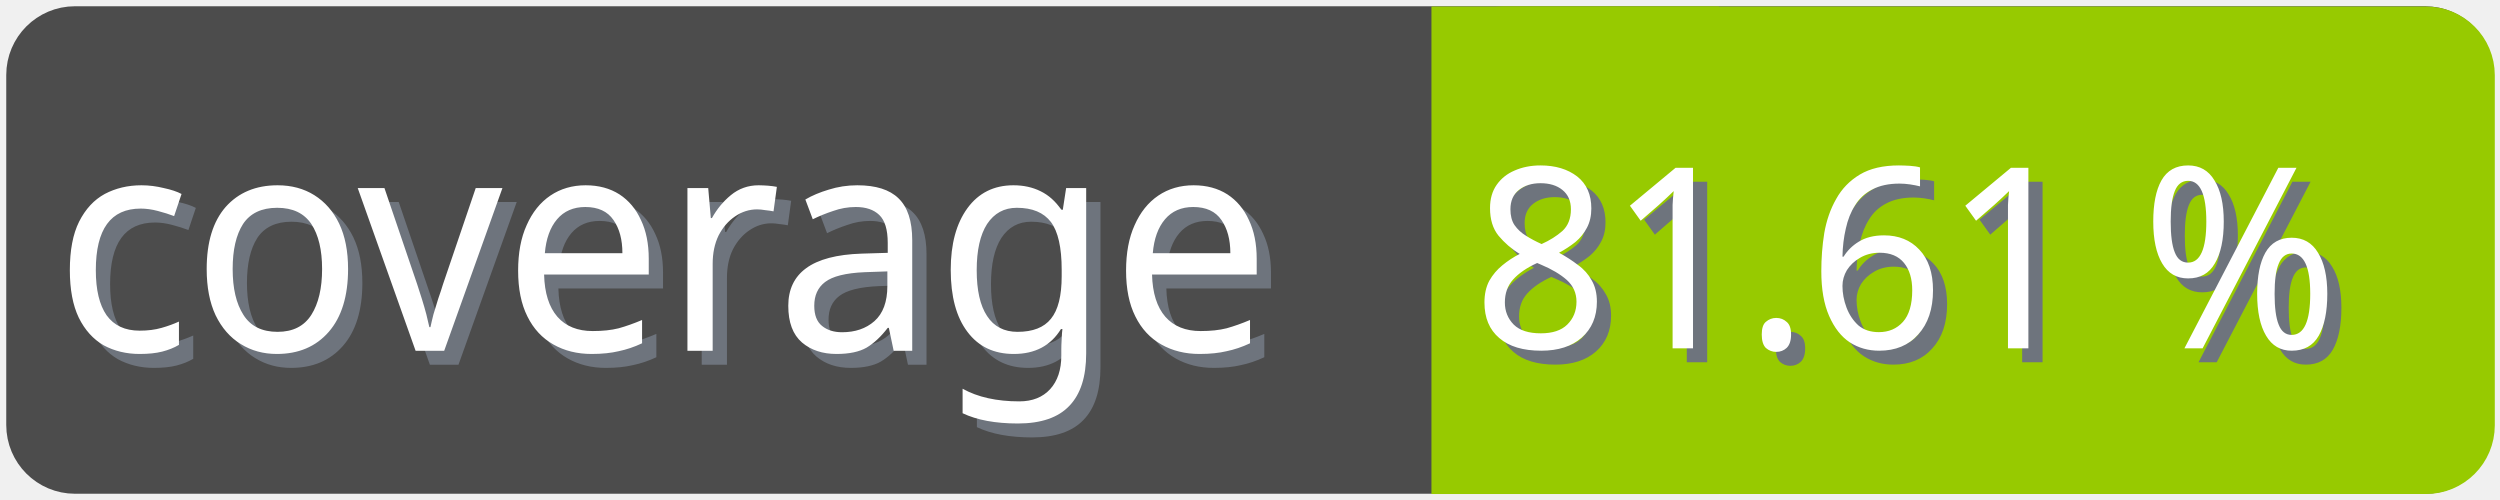
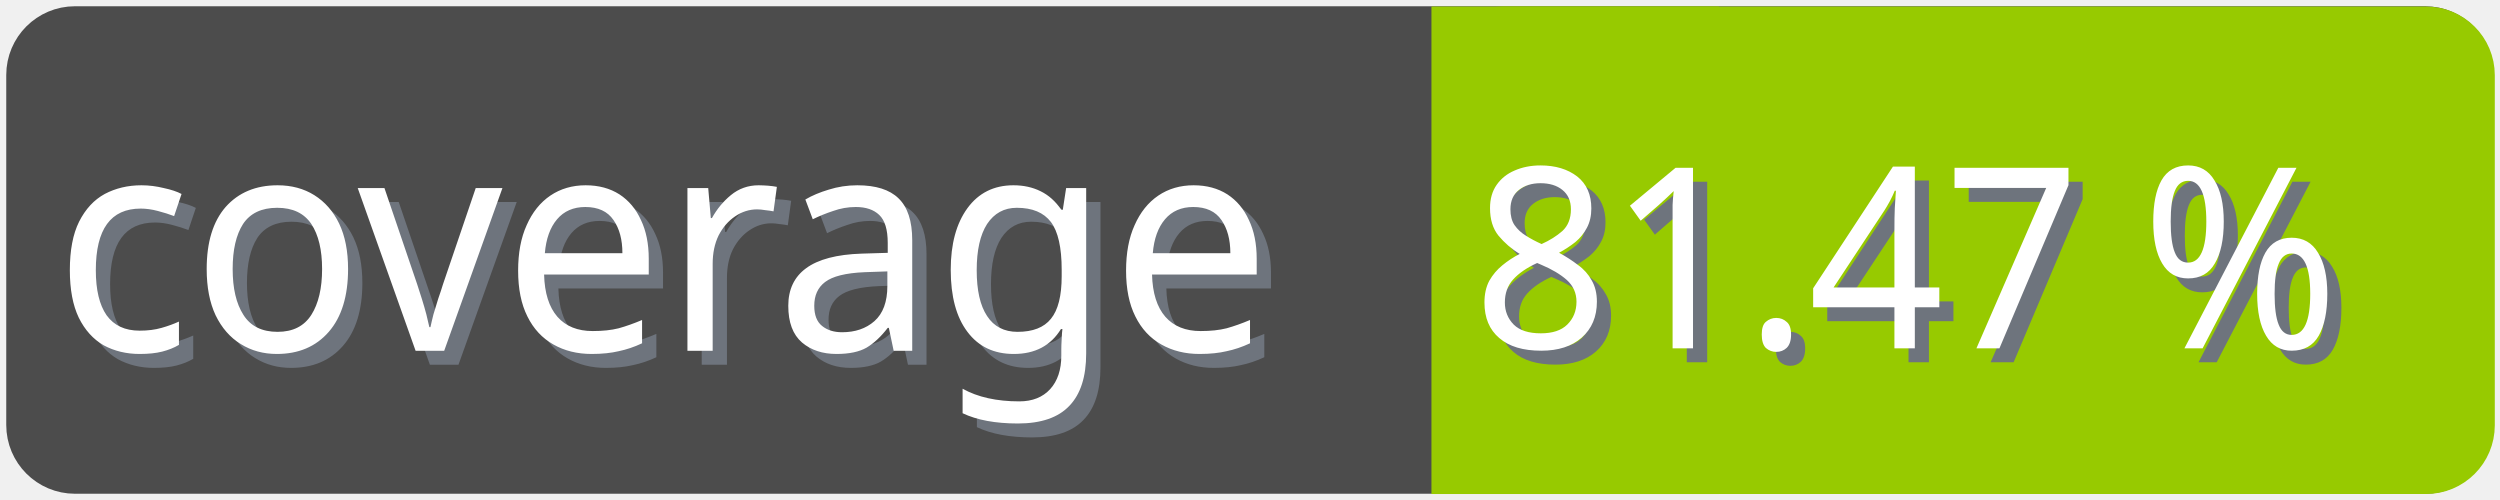
<svg xmlns="http://www.w3.org/2000/svg" width="100" height="20">
  <g>
    <rect fill="none" id="canvas_background" height="22" width="102" y="-1" x="-1" />
  </g>
  <g>
    <rect rx="2" id="svg_1" height="18" width="98" y="1" x="1" stroke-width="1.5" stroke="#4c4c4c" fill="#4c4c4c" />
    <text transform="matrix(0.95, 0, 0, 1.01133, 0.0809801, -0.0237383)" font-weight="normal" xml:space="preserve" text-anchor="start" font-family="'Trebuchet MS', Gadget, sans-serif" font-size="12" id="svg_8" y="14.45" x="2.8" stroke-width="0" stroke="#4c4c4c" fill="#6e747d">coverage</text>
    <text transform="matrix(0.95, 0, 0, 1.01133, 0.0809801, -0.0237383)" font-weight="normal" xml:space="preserve" text-anchor="start" font-family="'Trebuchet MS', Gadget, sans-serif" font-size="12" id="svg_3" y="13.9" x="2.2" stroke-width="0" stroke="#4c4c4c" fill="#ffffff">coverage</text>
    <rect rx="2" id="svg_5" height="18" width="40.905" y="1.011" x="58.137" stroke-width="1.5" stroke="#97ca00" fill="#97ca00" />
    <rect id="svg_7" height="18" width="10" y="1.011" x="58.008" stroke-width="1.5" stroke="#97ca00" fill="#97ca00" />
-     <text transform="matrix(0.95, 0, 0, 1.01133, 0.0809801, -0.0237383)" font-weight="normal" xml:space="preserve" text-anchor="end" font-family="'Trebuchet MS', Gadget, sans-serif" font-size="10" id="svg_10" y="14.35" x="99" stroke-width="0" stroke="#4c4c4c" fill="#6e747d">81.61 %</text>
-     <text transform="matrix(0.95, 0, 0, 1.01133, 0.0809801, -0.0237383)" font-weight="normal" xml:space="preserve" text-anchor="end" font-family="'Trebuchet MS', Gadget, sans-serif" font-size="10" id="svg_9" y="13.8" x="98.4" stroke-width="0" stroke="#4c4c4c" fill="#ffffff">81.61 %</text>
+     <text transform="matrix(0.95, 0, 0, 1.01133, 0.0809801, -0.0237383)" font-weight="normal" xml:space="preserve" text-anchor="end" font-family="'Trebuchet MS', Gadget, sans-serif" font-size="10" id="svg_10" y="14.35" x="99" stroke-width="0" stroke="#4c4c4c" fill="#6e747d">81.47 %</text>
+     <text transform="matrix(0.95, 0, 0, 1.01133, 0.0809801, -0.0237383)" font-weight="normal" xml:space="preserve" text-anchor="end" font-family="'Trebuchet MS', Gadget, sans-serif" font-size="10" id="svg_9" y="13.8" x="98.4" stroke-width="0" stroke="#4c4c4c" fill="#ffffff">81.47 %</text>
  </g>
</svg>
